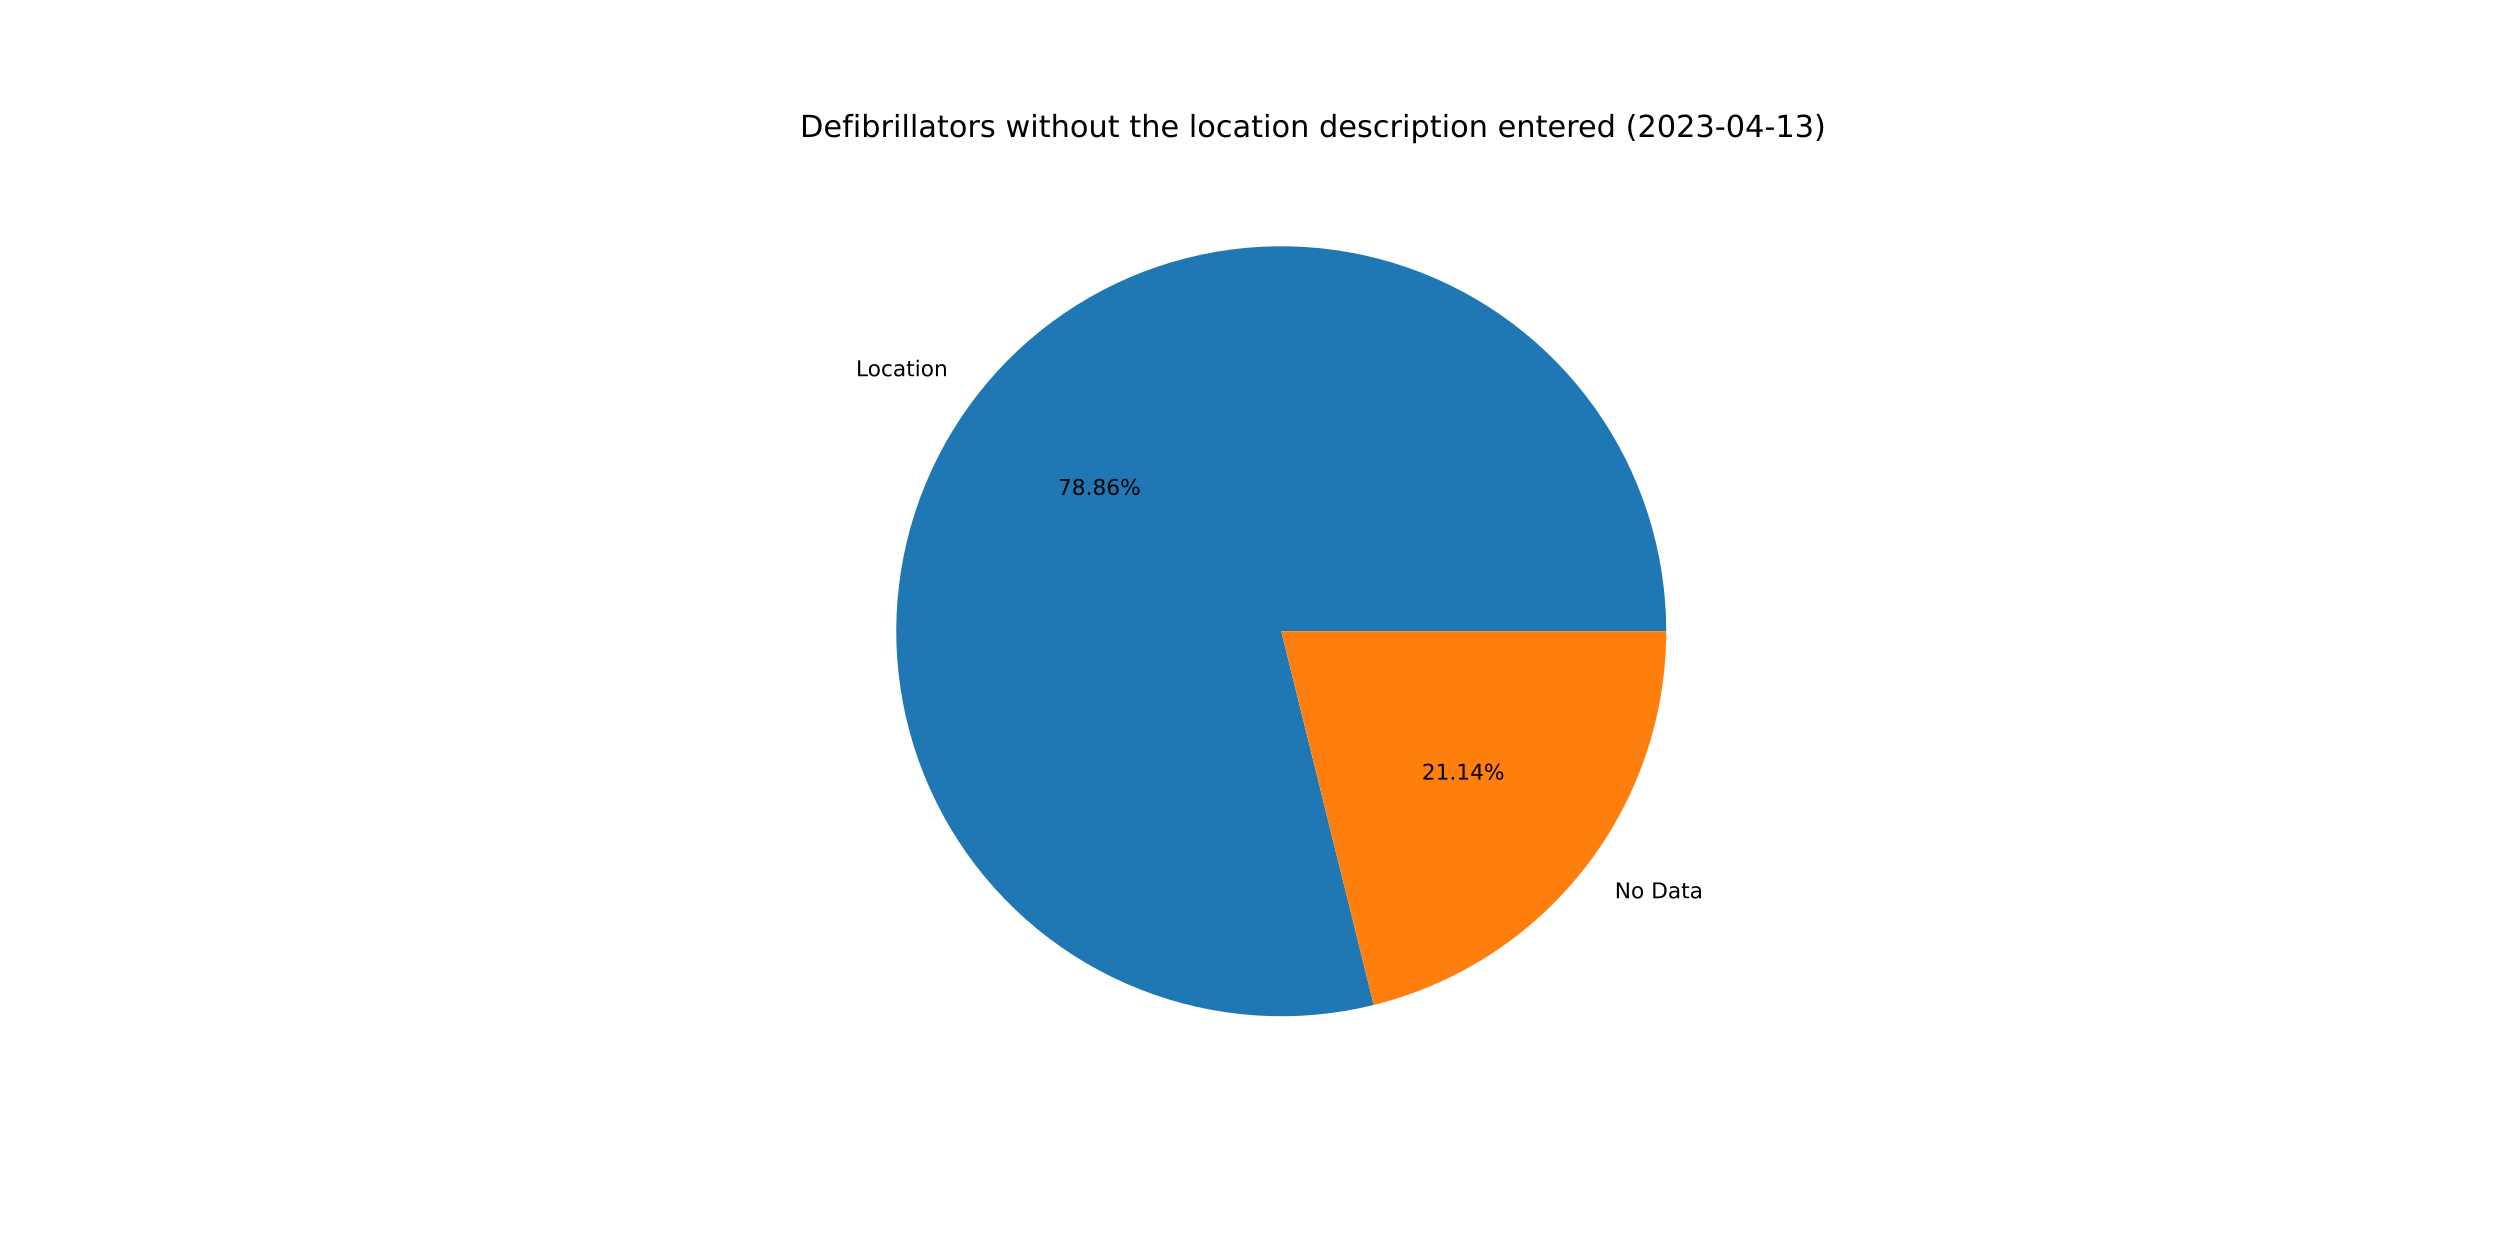
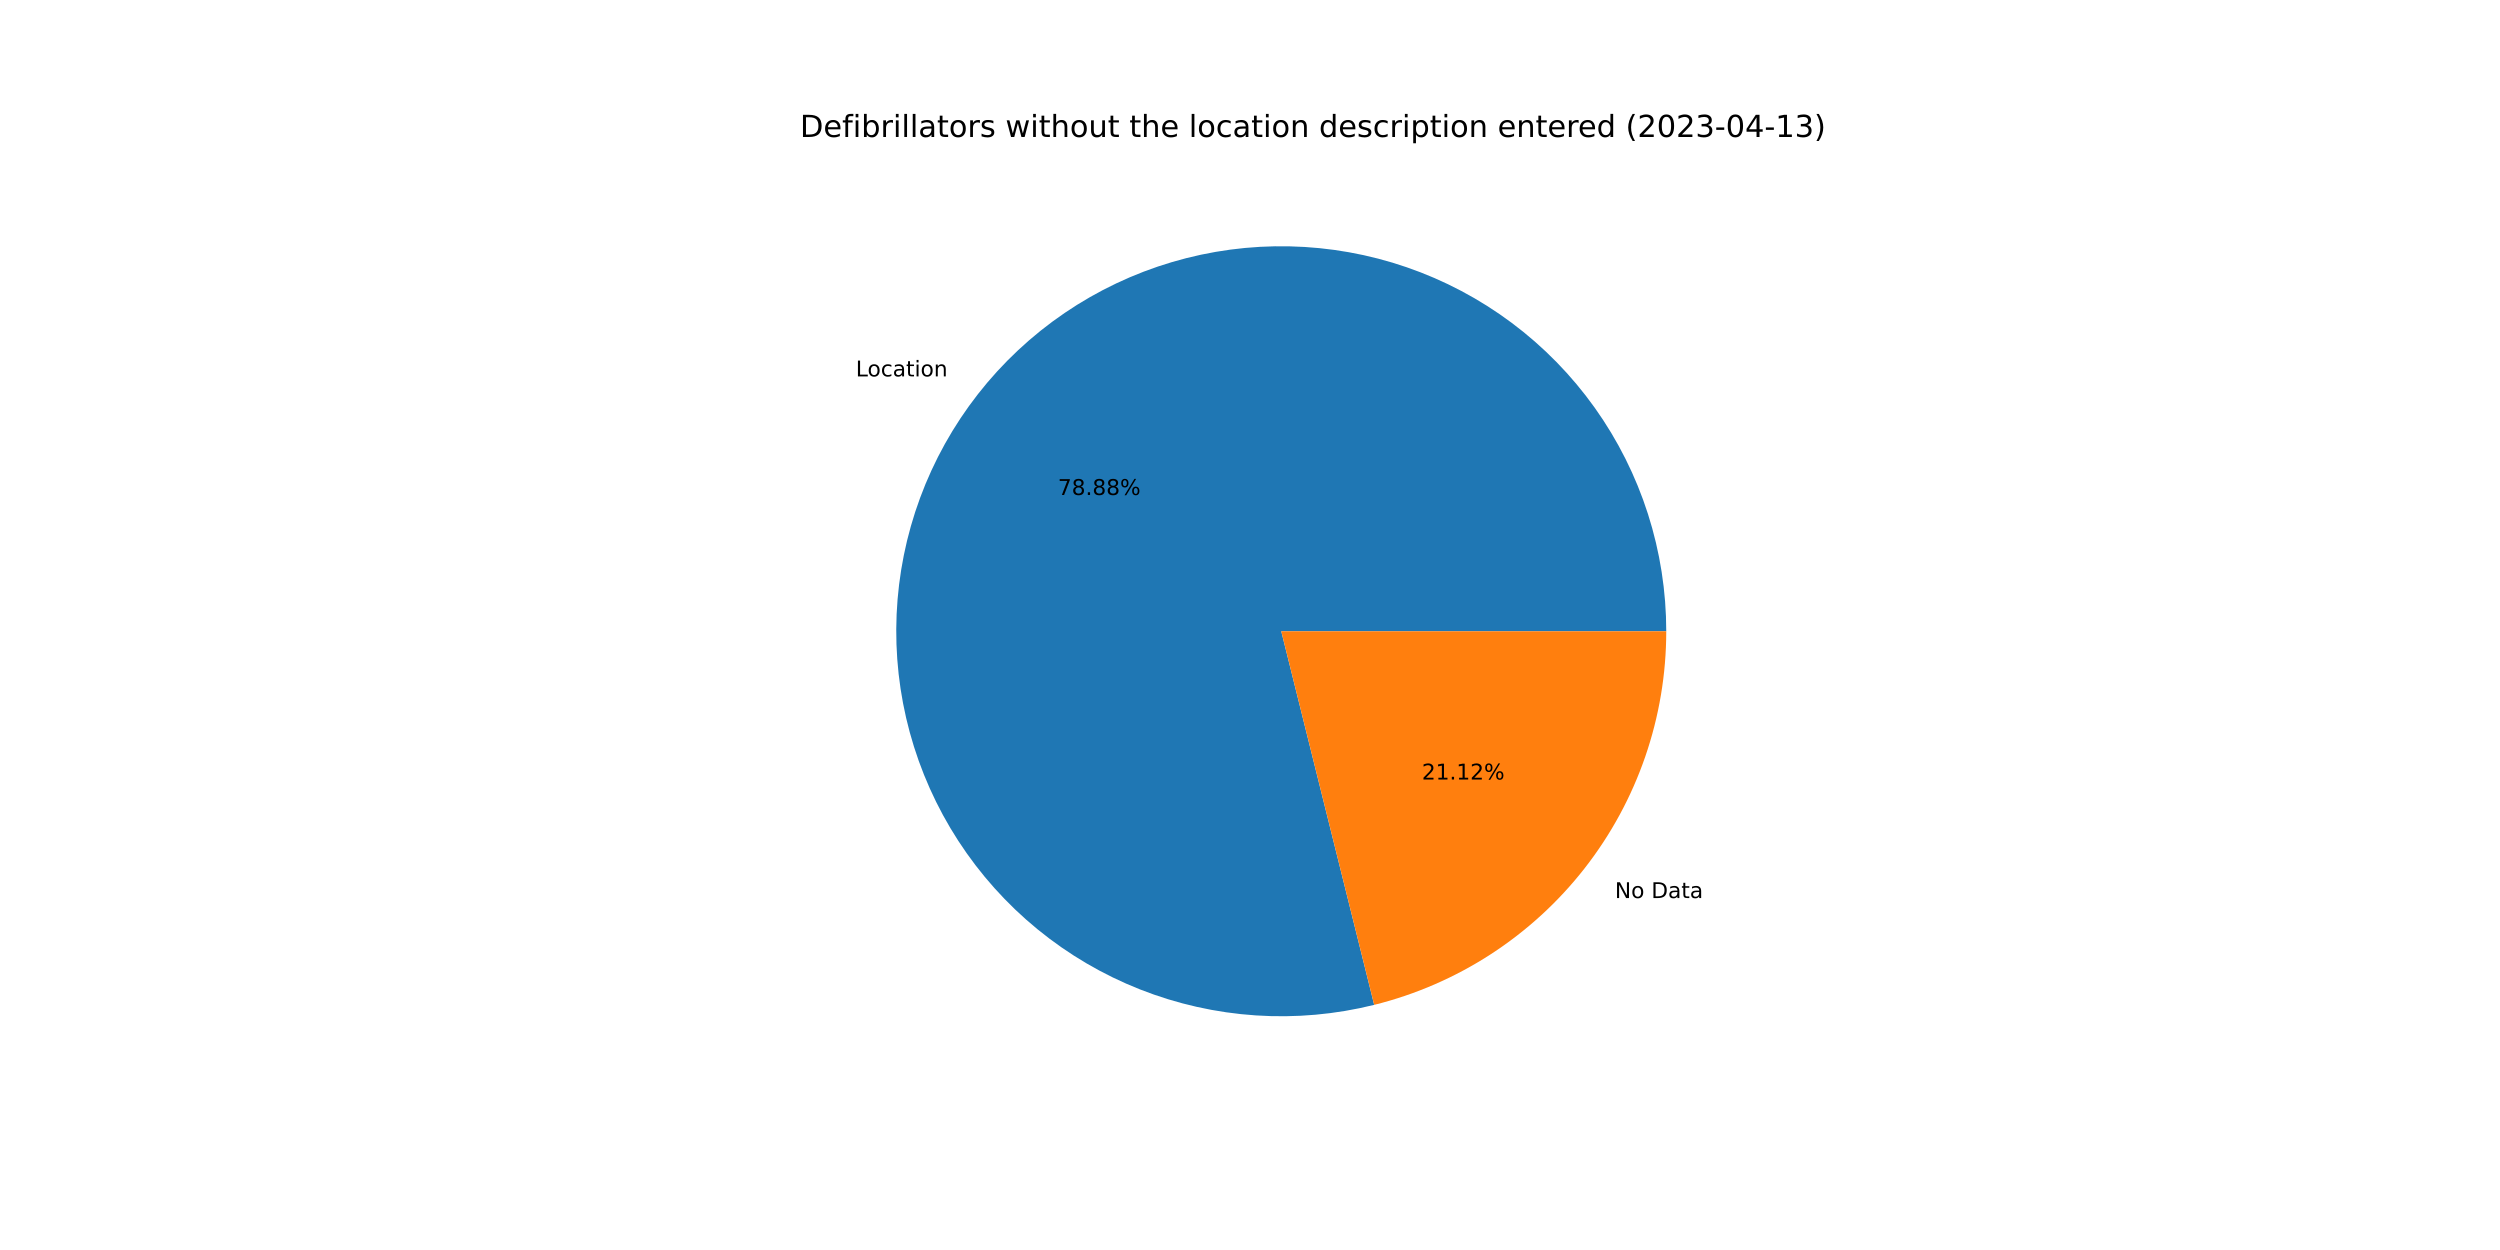
<svg xmlns="http://www.w3.org/2000/svg" xmlns:xlink="http://www.w3.org/1999/xlink" width="1152pt" height="576pt" viewBox="0 0 1152 576" version="1.1">
  <defs>
    <style type="text/css">*{stroke-linejoin: round; stroke-linecap: butt}</style>
  </defs>
  <g id="figure_1">
    <g id="patch_1">
      <path d="M 0 576  L 1152 576  L 1152 0  L 0 0  z " style="fill: #ffffff" />
    </g>
    <g id="axes_1">
      <g id="patch_2">
-         <path d="M 767.808 290.88  C 767.808 272.53 764.961 254.29 759.368 236.813  C 753.776 219.335 745.506 202.831 734.853 187.89  C 724.2 172.948 711.293 159.749 696.593 148.765  C 681.894 137.781 665.578 129.144 648.23 123.162  C 630.882 117.18 612.711 113.926 594.365 113.516  C 576.019 113.106 557.721 115.545 540.123 120.745  C 522.525 125.946 505.84 133.845 490.664 144.162  C 475.488 154.478 462.004 167.087 450.694 181.537  C 439.384 195.988 430.384 212.106 424.017 229.316  C 417.649 246.526 413.989 264.62 413.169 282.952  C 412.349 301.284 414.378 319.633 419.184 337.342  C 423.99 355.052 431.515 371.909 441.489 387.312  C 451.464 402.715 463.768 416.477 477.962 428.107  C 492.156 439.737 508.069 449.095 525.133 455.846  C 542.196 462.597 560.204 466.66 578.513 467.889  C 596.822 469.119 615.211 467.5 633.024 463.091  L 590.4 290.88  L 767.808 290.88  z " style="fill: #1f77b4" />
+         <path d="M 767.808 290.88  C 767.808 272.525 764.96 254.281 759.364 236.8  C 753.769 219.319 745.495 202.812 734.838 187.868  C 724.18 172.925 711.267 159.725 696.562 148.742  C 681.856 137.758 665.535 129.123 648.181 123.145  C 630.827 117.167 612.65 113.918 594.3 113.515  C 575.95 113.111 557.647 115.558 540.048 120.768  C 522.448 125.977 505.762 133.886 490.588 144.213  C 475.414 154.539 461.934 167.159 450.63 181.619  C 439.326 196.08 430.334 212.208 423.976 229.426  C 417.618 246.644 413.97 264.745 413.163 283.082  C 412.357 301.419 414.401 319.771 419.222 337.481  C 424.043 355.191 431.584 372.046 441.574 387.443  C 451.565 402.841 463.885 416.595 478.093 428.215  C 492.302 439.834 508.228 449.178 525.302 455.913  C 542.377 462.648 560.393 466.693 578.708 467.902  C 597.023 469.112 615.415 467.472 633.227 463.041  L 590.4 290.88  L 767.808 290.88  z " style="fill: #1f77b4" />
      </g>
      <g id="patch_3">
-         <path d="M 633.024 463.091  C 671.492 453.57 705.682 431.43 730.106 400.223  C 754.53 369.016 767.808 330.508 767.808 290.88  L 590.4 290.88  L 633.024 463.091  z " style="fill: #ff7f0e" />
+         <path d="M 633.227 463.041  C 671.648 453.484 705.786 431.334 730.17 400.141  C 754.554 368.948 767.808 330.473 767.808 290.88  L 590.4 290.88  L 633.227 463.041  z " style="fill: #ff7f0e" />
      </g>
      <g id="matplotlib.axis_1" />
      <g id="matplotlib.axis_2" />
      <g id="text_1">
-         <g transform="translate(394.4267 173.3622)scale(0.1 -0.1)">
+         <g transform="translate(394.356 173.4526)scale(0.1 -0.1)">
          <defs>
            <path id="DejaVuSans-4c" d="M 628 4666  L 1259 4666  L 1259 531  L 3531 531  L 3531 0  L 628 0  L 628 4666  z " transform="scale(0.015625)" />
            <path id="DejaVuSans-6f" d="M 1959 3097  Q 1497 3097 1228 2736  Q 959 2375 959 1747  Q 959 1119 1226 758  Q 1494 397 1959 397  Q 2419 397 2687 759  Q 2956 1122 2956 1747  Q 2956 2369 2687 2733  Q 2419 3097 1959 3097  z M 1959 3584  Q 2709 3584 3137 3096  Q 3566 2609 3566 1747  Q 3566 888 3137 398  Q 2709 -91 1959 -91  Q 1206 -91 779 398  Q 353 888 353 1747  Q 353 2609 779 3096  Q 1206 3584 1959 3584  z " transform="scale(0.015625)" />
            <path id="DejaVuSans-63" d="M 3122 3366  L 3122 2828  Q 2878 2963 2633 3030  Q 2388 3097 2138 3097  Q 1578 3097 1268 2742  Q 959 2388 959 1747  Q 959 1106 1268 751  Q 1578 397 2138 397  Q 2388 397 2633 464  Q 2878 531 3122 666  L 3122 134  Q 2881 22 2623 -34  Q 2366 -91 2075 -91  Q 1284 -91 818 406  Q 353 903 353 1747  Q 353 2603 823 3093  Q 1294 3584 2113 3584  Q 2378 3584 2631 3529  Q 2884 3475 3122 3366  z " transform="scale(0.015625)" />
            <path id="DejaVuSans-61" d="M 2194 1759  Q 1497 1759 1228 1600  Q 959 1441 959 1056  Q 959 750 1161 570  Q 1363 391 1709 391  Q 2188 391 2477 730  Q 2766 1069 2766 1631  L 2766 1759  L 2194 1759  z M 3341 1997  L 3341 0  L 2766 0  L 2766 531  Q 2569 213 2275 61  Q 1981 -91 1556 -91  Q 1019 -91 701 211  Q 384 513 384 1019  Q 384 1609 779 1909  Q 1175 2209 1959 2209  L 2766 2209  L 2766 2266  Q 2766 2663 2505 2880  Q 2244 3097 1772 3097  Q 1472 3097 1187 3025  Q 903 2953 641 2809  L 641 3341  Q 956 3463 1253 3523  Q 1550 3584 1831 3584  Q 2591 3584 2966 3190  Q 3341 2797 3341 1997  z " transform="scale(0.015625)" />
            <path id="DejaVuSans-74" d="M 1172 4494  L 1172 3500  L 2356 3500  L 2356 3053  L 1172 3053  L 1172 1153  Q 1172 725 1289 603  Q 1406 481 1766 481  L 2356 481  L 2356 0  L 1766 0  Q 1100 0 847 248  Q 594 497 594 1153  L 594 3053  L 172 3053  L 172 3500  L 594 3500  L 594 4494  L 1172 4494  z " transform="scale(0.015625)" />
            <path id="DejaVuSans-69" d="M 603 3500  L 1178 3500  L 1178 0  L 603 0  L 603 3500  z M 603 4863  L 1178 4863  L 1178 4134  L 603 4134  L 603 4863  z " transform="scale(0.015625)" />
            <path id="DejaVuSans-6e" d="M 3513 2113  L 3513 0  L 2938 0  L 2938 2094  Q 2938 2591 2744 2837  Q 2550 3084 2163 3084  Q 1697 3084 1428 2787  Q 1159 2491 1159 1978  L 1159 0  L 581 0  L 581 3500  L 1159 3500  L 1159 2956  Q 1366 3272 1645 3428  Q 1925 3584 2291 3584  Q 2894 3584 3203 3211  Q 3513 2838 3513 2113  z " transform="scale(0.015625)" />
          </defs>
          <use xlink:href="#DejaVuSans-4c" />
          <use xlink:href="#DejaVuSans-6f" x="53.963" />
          <use xlink:href="#DejaVuSans-63" x="115.145" />
          <use xlink:href="#DejaVuSans-61" x="170.125" />
          <use xlink:href="#DejaVuSans-74" x="231.404" />
          <use xlink:href="#DejaVuSans-69" x="270.613" />
          <use xlink:href="#DejaVuSans-6f" x="298.396" />
          <use xlink:href="#DejaVuSans-6e" x="359.578" />
        </g>
      </g>
      <g id="text_2">
-         <g transform="translate(487.5116 228.0336)scale(0.1 -0.1)">
+         <g transform="translate(487.4731 228.0829)scale(0.1 -0.1)">
          <defs>
            <path id="DejaVuSans-37" d="M 525 4666  L 3525 4666  L 3525 4397  L 1831 0  L 1172 0  L 2766 4134  L 525 4134  L 525 4666  z " transform="scale(0.015625)" />
            <path id="DejaVuSans-38" d="M 2034 2216  Q 1584 2216 1326 1975  Q 1069 1734 1069 1313  Q 1069 891 1326 650  Q 1584 409 2034 409  Q 2484 409 2743 651  Q 3003 894 3003 1313  Q 3003 1734 2745 1975  Q 2488 2216 2034 2216  z M 1403 2484  Q 997 2584 770 2862  Q 544 3141 544 3541  Q 544 4100 942 4425  Q 1341 4750 2034 4750  Q 2731 4750 3128 4425  Q 3525 4100 3525 3541  Q 3525 3141 3298 2862  Q 3072 2584 2669 2484  Q 3125 2378 3379 2068  Q 3634 1759 3634 1313  Q 3634 634 3220 271  Q 2806 -91 2034 -91  Q 1263 -91 848 271  Q 434 634 434 1313  Q 434 1759 690 2068  Q 947 2378 1403 2484  z M 1172 3481  Q 1172 3119 1398 2916  Q 1625 2713 2034 2713  Q 2441 2713 2670 2916  Q 2900 3119 2900 3481  Q 2900 3844 2670 4047  Q 2441 4250 2034 4250  Q 1625 4250 1398 4047  Q 1172 3844 1172 3481  z " transform="scale(0.015625)" />
            <path id="DejaVuSans-2e" d="M 684 794  L 1344 794  L 1344 0  L 684 0  L 684 794  z " transform="scale(0.015625)" />
-             <path id="DejaVuSans-36" d="M 2113 2584  Q 1688 2584 1439 2293  Q 1191 2003 1191 1497  Q 1191 994 1439 701  Q 1688 409 2113 409  Q 2538 409 2786 701  Q 3034 994 3034 1497  Q 3034 2003 2786 2293  Q 2538 2584 2113 2584  z M 3366 4563  L 3366 3988  Q 3128 4100 2886 4159  Q 2644 4219 2406 4219  Q 1781 4219 1451 3797  Q 1122 3375 1075 2522  Q 1259 2794 1537 2939  Q 1816 3084 2150 3084  Q 2853 3084 3261 2657  Q 3669 2231 3669 1497  Q 3669 778 3244 343  Q 2819 -91 2113 -91  Q 1303 -91 875 529  Q 447 1150 447 2328  Q 447 3434 972 4092  Q 1497 4750 2381 4750  Q 2619 4750 2861 4703  Q 3103 4656 3366 4563  z " transform="scale(0.015625)" />
            <path id="DejaVuSans-25" d="M 4653 2053  Q 4381 2053 4226 1822  Q 4072 1591 4072 1178  Q 4072 772 4226 539  Q 4381 306 4653 306  Q 4919 306 5073 539  Q 5228 772 5228 1178  Q 5228 1588 5073 1820  Q 4919 2053 4653 2053  z M 4653 2450  Q 5147 2450 5437 2106  Q 5728 1763 5728 1178  Q 5728 594 5436 251  Q 5144 -91 4653 -91  Q 4153 -91 3862 251  Q 3572 594 3572 1178  Q 3572 1766 3864 2108  Q 4156 2450 4653 2450  z M 1428 4353  Q 1159 4353 1004 4120  Q 850 3888 850 3481  Q 850 3069 1003 2837  Q 1156 2606 1428 2606  Q 1700 2606 1854 2837  Q 2009 3069 2009 3481  Q 2009 3884 1853 4118  Q 1697 4353 1428 4353  z M 4250 4750  L 4750 4750  L 1831 -91  L 1331 -91  L 4250 4750  z M 1428 4750  Q 1922 4750 2215 4408  Q 2509 4066 2509 3481  Q 2509 2891 2217 2550  Q 1925 2209 1428 2209  Q 931 2209 642 2551  Q 353 2894 353 3481  Q 353 4063 643 4406  Q 934 4750 1428 4750  z " transform="scale(0.015625)" />
          </defs>
          <use xlink:href="#DejaVuSans-37" />
          <use xlink:href="#DejaVuSans-38" x="63.623" />
          <use xlink:href="#DejaVuSans-2e" x="127.246" />
          <use xlink:href="#DejaVuSans-38" x="159.033" />
-           <use xlink:href="#DejaVuSans-36" x="222.656" />
+           <use xlink:href="#DejaVuSans-38" x="222.656" />
          <use xlink:href="#DejaVuSans-25" x="286.279" />
        </g>
      </g>
      <g id="text_3">
-         <g transform="translate(744.0764 413.9166)scale(0.1 -0.1)">
+         <g transform="translate(744.1471 413.8262)scale(0.1 -0.1)">
          <defs>
            <path id="DejaVuSans-4e" d="M 628 4666  L 1478 4666  L 3547 763  L 3547 4666  L 4159 4666  L 4159 0  L 3309 0  L 1241 3903  L 1241 0  L 628 0  L 628 4666  z " transform="scale(0.015625)" />
            <path id="DejaVuSans-20" transform="scale(0.015625)" />
            <path id="DejaVuSans-44" d="M 1259 4147  L 1259 519  L 2022 519  Q 2988 519 3436 956  Q 3884 1394 3884 2338  Q 3884 3275 3436 3711  Q 2988 4147 2022 4147  L 1259 4147  z M 628 4666  L 1925 4666  Q 3281 4666 3915 4102  Q 4550 3538 4550 2338  Q 4550 1131 3912 565  Q 3275 0 1925 0  L 628 0  L 628 4666  z " transform="scale(0.015625)" />
          </defs>
          <use xlink:href="#DejaVuSans-4e" />
          <use xlink:href="#DejaVuSans-6f" x="74.805" />
          <use xlink:href="#DejaVuSans-20" x="135.986" />
          <use xlink:href="#DejaVuSans-44" x="167.773" />
          <use xlink:href="#DejaVuSans-61" x="244.775" />
          <use xlink:href="#DejaVuSans-74" x="306.055" />
          <use xlink:href="#DejaVuSans-61" x="345.264" />
        </g>
      </g>
      <g id="text_4">
-         <g transform="translate(655.1587 359.2451)scale(0.1 -0.1)">
+         <g transform="translate(655.1972 359.1958)scale(0.1 -0.1)">
          <defs>
            <path id="DejaVuSans-32" d="M 1228 531  L 3431 531  L 3431 0  L 469 0  L 469 531  Q 828 903 1448 1529  Q 2069 2156 2228 2338  Q 2531 2678 2651 2914  Q 2772 3150 2772 3378  Q 2772 3750 2511 3984  Q 2250 4219 1831 4219  Q 1534 4219 1204 4116  Q 875 4013 500 3803  L 500 4441  Q 881 4594 1212 4672  Q 1544 4750 1819 4750  Q 2544 4750 2975 4387  Q 3406 4025 3406 3419  Q 3406 3131 3298 2873  Q 3191 2616 2906 2266  Q 2828 2175 2409 1742  Q 1991 1309 1228 531  z " transform="scale(0.015625)" />
            <path id="DejaVuSans-31" d="M 794 531  L 1825 531  L 1825 4091  L 703 3866  L 703 4441  L 1819 4666  L 2450 4666  L 2450 531  L 3481 531  L 3481 0  L 794 0  L 794 531  z " transform="scale(0.015625)" />
-             <path id="DejaVuSans-34" d="M 2419 4116  L 825 1625  L 2419 1625  L 2419 4116  z M 2253 4666  L 3047 4666  L 3047 1625  L 3713 1625  L 3713 1100  L 3047 1100  L 3047 0  L 2419 0  L 2419 1100  L 313 1100  L 313 1709  L 2253 4666  z " transform="scale(0.015625)" />
          </defs>
          <use xlink:href="#DejaVuSans-32" />
          <use xlink:href="#DejaVuSans-31" x="63.623" />
          <use xlink:href="#DejaVuSans-2e" x="127.246" />
          <use xlink:href="#DejaVuSans-31" x="159.033" />
-           <use xlink:href="#DejaVuSans-34" x="222.656" />
+           <use xlink:href="#DejaVuSans-32" x="222.656" />
          <use xlink:href="#DejaVuSans-25" x="286.279" />
        </g>
      </g>
      <g id="text_5">
        <g transform="translate(368.64 63.12)scale(0.14 -0.14)">
          <defs>
            <path id="DejaVuSans-65" d="M 3597 1894  L 3597 1613  L 953 1613  Q 991 1019 1311 708  Q 1631 397 2203 397  Q 2534 397 2845 478  Q 3156 559 3463 722  L 3463 178  Q 3153 47 2828 -22  Q 2503 -91 2169 -91  Q 1331 -91 842 396  Q 353 884 353 1716  Q 353 2575 817 3079  Q 1281 3584 2069 3584  Q 2775 3584 3186 3129  Q 3597 2675 3597 1894  z M 3022 2063  Q 3016 2534 2758 2815  Q 2500 3097 2075 3097  Q 1594 3097 1305 2825  Q 1016 2553 972 2059  L 3022 2063  z " transform="scale(0.015625)" />
            <path id="DejaVuSans-66" d="M 2375 4863  L 2375 4384  L 1825 4384  Q 1516 4384 1395 4259  Q 1275 4134 1275 3809  L 1275 3500  L 2222 3500  L 2222 3053  L 1275 3053  L 1275 0  L 697 0  L 697 3053  L 147 3053  L 147 3500  L 697 3500  L 697 3744  Q 697 4328 969 4595  Q 1241 4863 1831 4863  L 2375 4863  z " transform="scale(0.015625)" />
            <path id="DejaVuSans-62" d="M 3116 1747  Q 3116 2381 2855 2742  Q 2594 3103 2138 3103  Q 1681 3103 1420 2742  Q 1159 2381 1159 1747  Q 1159 1113 1420 752  Q 1681 391 2138 391  Q 2594 391 2855 752  Q 3116 1113 3116 1747  z M 1159 2969  Q 1341 3281 1617 3432  Q 1894 3584 2278 3584  Q 2916 3584 3314 3078  Q 3713 2572 3713 1747  Q 3713 922 3314 415  Q 2916 -91 2278 -91  Q 1894 -91 1617 61  Q 1341 213 1159 525  L 1159 0  L 581 0  L 581 4863  L 1159 4863  L 1159 2969  z " transform="scale(0.015625)" />
            <path id="DejaVuSans-72" d="M 2631 2963  Q 2534 3019 2420 3045  Q 2306 3072 2169 3072  Q 1681 3072 1420 2755  Q 1159 2438 1159 1844  L 1159 0  L 581 0  L 581 3500  L 1159 3500  L 1159 2956  Q 1341 3275 1631 3429  Q 1922 3584 2338 3584  Q 2397 3584 2469 3576  Q 2541 3569 2628 3553  L 2631 2963  z " transform="scale(0.015625)" />
            <path id="DejaVuSans-6c" d="M 603 4863  L 1178 4863  L 1178 0  L 603 0  L 603 4863  z " transform="scale(0.015625)" />
            <path id="DejaVuSans-73" d="M 2834 3397  L 2834 2853  Q 2591 2978 2328 3040  Q 2066 3103 1784 3103  Q 1356 3103 1142 2972  Q 928 2841 928 2578  Q 928 2378 1081 2264  Q 1234 2150 1697 2047  L 1894 2003  Q 2506 1872 2764 1633  Q 3022 1394 3022 966  Q 3022 478 2636 193  Q 2250 -91 1575 -91  Q 1294 -91 989 -36  Q 684 19 347 128  L 347 722  Q 666 556 975 473  Q 1284 391 1588 391  Q 1994 391 2212 530  Q 2431 669 2431 922  Q 2431 1156 2273 1281  Q 2116 1406 1581 1522  L 1381 1569  Q 847 1681 609 1914  Q 372 2147 372 2553  Q 372 3047 722 3315  Q 1072 3584 1716 3584  Q 2034 3584 2315 3537  Q 2597 3491 2834 3397  z " transform="scale(0.015625)" />
            <path id="DejaVuSans-77" d="M 269 3500  L 844 3500  L 1563 769  L 2278 3500  L 2956 3500  L 3675 769  L 4391 3500  L 4966 3500  L 4050 0  L 3372 0  L 2619 2869  L 1863 0  L 1184 0  L 269 3500  z " transform="scale(0.015625)" />
            <path id="DejaVuSans-68" d="M 3513 2113  L 3513 0  L 2938 0  L 2938 2094  Q 2938 2591 2744 2837  Q 2550 3084 2163 3084  Q 1697 3084 1428 2787  Q 1159 2491 1159 1978  L 1159 0  L 581 0  L 581 4863  L 1159 4863  L 1159 2956  Q 1366 3272 1645 3428  Q 1925 3584 2291 3584  Q 2894 3584 3203 3211  Q 3513 2838 3513 2113  z " transform="scale(0.015625)" />
            <path id="DejaVuSans-75" d="M 544 1381  L 544 3500  L 1119 3500  L 1119 1403  Q 1119 906 1312 657  Q 1506 409 1894 409  Q 2359 409 2629 706  Q 2900 1003 2900 1516  L 2900 3500  L 3475 3500  L 3475 0  L 2900 0  L 2900 538  Q 2691 219 2414 64  Q 2138 -91 1772 -91  Q 1169 -91 856 284  Q 544 659 544 1381  z M 1991 3584  L 1991 3584  z " transform="scale(0.015625)" />
            <path id="DejaVuSans-64" d="M 2906 2969  L 2906 4863  L 3481 4863  L 3481 0  L 2906 0  L 2906 525  Q 2725 213 2448 61  Q 2172 -91 1784 -91  Q 1150 -91 751 415  Q 353 922 353 1747  Q 353 2572 751 3078  Q 1150 3584 1784 3584  Q 2172 3584 2448 3432  Q 2725 3281 2906 2969  z M 947 1747  Q 947 1113 1208 752  Q 1469 391 1925 391  Q 2381 391 2643 752  Q 2906 1113 2906 1747  Q 2906 2381 2643 2742  Q 2381 3103 1925 3103  Q 1469 3103 1208 2742  Q 947 2381 947 1747  z " transform="scale(0.015625)" />
            <path id="DejaVuSans-70" d="M 1159 525  L 1159 -1331  L 581 -1331  L 581 3500  L 1159 3500  L 1159 2969  Q 1341 3281 1617 3432  Q 1894 3584 2278 3584  Q 2916 3584 3314 3078  Q 3713 2572 3713 1747  Q 3713 922 3314 415  Q 2916 -91 2278 -91  Q 1894 -91 1617 61  Q 1341 213 1159 525  z M 3116 1747  Q 3116 2381 2855 2742  Q 2594 3103 2138 3103  Q 1681 3103 1420 2742  Q 1159 2381 1159 1747  Q 1159 1113 1420 752  Q 1681 391 2138 391  Q 2594 391 2855 752  Q 3116 1113 3116 1747  z " transform="scale(0.015625)" />
            <path id="DejaVuSans-28" d="M 1984 4856  Q 1566 4138 1362 3434  Q 1159 2731 1159 2009  Q 1159 1288 1364 580  Q 1569 -128 1984 -844  L 1484 -844  Q 1016 -109 783 600  Q 550 1309 550 2009  Q 550 2706 781 3412  Q 1013 4119 1484 4856  L 1984 4856  z " transform="scale(0.015625)" />
            <path id="DejaVuSans-30" d="M 2034 4250  Q 1547 4250 1301 3770  Q 1056 3291 1056 2328  Q 1056 1369 1301 889  Q 1547 409 2034 409  Q 2525 409 2770 889  Q 3016 1369 3016 2328  Q 3016 3291 2770 3770  Q 2525 4250 2034 4250  z M 2034 4750  Q 2819 4750 3233 4129  Q 3647 3509 3647 2328  Q 3647 1150 3233 529  Q 2819 -91 2034 -91  Q 1250 -91 836 529  Q 422 1150 422 2328  Q 422 3509 836 4129  Q 1250 4750 2034 4750  z " transform="scale(0.015625)" />
            <path id="DejaVuSans-33" d="M 2597 2516  Q 3050 2419 3304 2112  Q 3559 1806 3559 1356  Q 3559 666 3084 287  Q 2609 -91 1734 -91  Q 1441 -91 1130 -33  Q 819 25 488 141  L 488 750  Q 750 597 1062 519  Q 1375 441 1716 441  Q 2309 441 2620 675  Q 2931 909 2931 1356  Q 2931 1769 2642 2001  Q 2353 2234 1838 2234  L 1294 2234  L 1294 2753  L 1863 2753  Q 2328 2753 2575 2939  Q 2822 3125 2822 3475  Q 2822 3834 2567 4026  Q 2313 4219 1838 4219  Q 1578 4219 1281 4162  Q 984 4106 628 3988  L 628 4550  Q 988 4650 1302 4700  Q 1616 4750 1894 4750  Q 2613 4750 3031 4423  Q 3450 4097 3450 3541  Q 3450 3153 3228 2886  Q 3006 2619 2597 2516  z " transform="scale(0.015625)" />
            <path id="DejaVuSans-2d" d="M 313 2009  L 1997 2009  L 1997 1497  L 313 1497  L 313 2009  z " transform="scale(0.015625)" />
+             <path id="DejaVuSans-34" d="M 2419 4116  L 825 1625  L 2419 1625  L 2419 4116  z M 2253 4666  L 3047 4666  L 3047 1625  L 3713 1625  L 3713 1100  L 3047 1100  L 3047 0  L 2419 0  L 2419 1100  L 313 1100  L 313 1709  L 2253 4666  z " transform="scale(0.015625)" />
            <path id="DejaVuSans-29" d="M 513 4856  L 1013 4856  Q 1481 4119 1714 3412  Q 1947 2706 1947 2009  Q 1947 1309 1714 600  Q 1481 -109 1013 -844  L 513 -844  Q 928 -128 1133 580  Q 1338 1288 1338 2009  Q 1338 2731 1133 3434  Q 928 4138 513 4856  z " transform="scale(0.015625)" />
          </defs>
          <use xlink:href="#DejaVuSans-44" />
          <use xlink:href="#DejaVuSans-65" x="77.002" />
          <use xlink:href="#DejaVuSans-66" x="138.525" />
          <use xlink:href="#DejaVuSans-69" x="173.73" />
          <use xlink:href="#DejaVuSans-62" x="201.514" />
          <use xlink:href="#DejaVuSans-72" x="264.99" />
          <use xlink:href="#DejaVuSans-69" x="306.104" />
          <use xlink:href="#DejaVuSans-6c" x="333.887" />
          <use xlink:href="#DejaVuSans-6c" x="361.67" />
          <use xlink:href="#DejaVuSans-61" x="389.453" />
          <use xlink:href="#DejaVuSans-74" x="450.732" />
          <use xlink:href="#DejaVuSans-6f" x="489.941" />
          <use xlink:href="#DejaVuSans-72" x="551.123" />
          <use xlink:href="#DejaVuSans-73" x="592.236" />
          <use xlink:href="#DejaVuSans-20" x="644.336" />
          <use xlink:href="#DejaVuSans-77" x="676.123" />
          <use xlink:href="#DejaVuSans-69" x="757.91" />
          <use xlink:href="#DejaVuSans-74" x="785.693" />
          <use xlink:href="#DejaVuSans-68" x="824.902" />
          <use xlink:href="#DejaVuSans-6f" x="888.281" />
          <use xlink:href="#DejaVuSans-75" x="949.463" />
          <use xlink:href="#DejaVuSans-74" x="1012.842" />
          <use xlink:href="#DejaVuSans-20" x="1052.051" />
          <use xlink:href="#DejaVuSans-74" x="1083.838" />
          <use xlink:href="#DejaVuSans-68" x="1123.047" />
          <use xlink:href="#DejaVuSans-65" x="1186.426" />
          <use xlink:href="#DejaVuSans-20" x="1247.949" />
          <use xlink:href="#DejaVuSans-6c" x="1279.736" />
          <use xlink:href="#DejaVuSans-6f" x="1307.52" />
          <use xlink:href="#DejaVuSans-63" x="1368.701" />
          <use xlink:href="#DejaVuSans-61" x="1423.682" />
          <use xlink:href="#DejaVuSans-74" x="1484.961" />
          <use xlink:href="#DejaVuSans-69" x="1524.17" />
          <use xlink:href="#DejaVuSans-6f" x="1551.953" />
          <use xlink:href="#DejaVuSans-6e" x="1613.135" />
          <use xlink:href="#DejaVuSans-20" x="1676.514" />
          <use xlink:href="#DejaVuSans-64" x="1708.301" />
          <use xlink:href="#DejaVuSans-65" x="1771.777" />
          <use xlink:href="#DejaVuSans-73" x="1833.301" />
          <use xlink:href="#DejaVuSans-63" x="1885.4" />
          <use xlink:href="#DejaVuSans-72" x="1940.381" />
          <use xlink:href="#DejaVuSans-69" x="1981.494" />
          <use xlink:href="#DejaVuSans-70" x="2009.277" />
          <use xlink:href="#DejaVuSans-74" x="2072.754" />
          <use xlink:href="#DejaVuSans-69" x="2111.963" />
          <use xlink:href="#DejaVuSans-6f" x="2139.746" />
          <use xlink:href="#DejaVuSans-6e" x="2200.928" />
          <use xlink:href="#DejaVuSans-20" x="2264.307" />
          <use xlink:href="#DejaVuSans-65" x="2296.094" />
          <use xlink:href="#DejaVuSans-6e" x="2357.617" />
          <use xlink:href="#DejaVuSans-74" x="2420.996" />
          <use xlink:href="#DejaVuSans-65" x="2460.205" />
          <use xlink:href="#DejaVuSans-72" x="2521.729" />
          <use xlink:href="#DejaVuSans-65" x="2560.592" />
          <use xlink:href="#DejaVuSans-64" x="2622.115" />
          <use xlink:href="#DejaVuSans-20" x="2685.592" />
          <use xlink:href="#DejaVuSans-28" x="2717.379" />
          <use xlink:href="#DejaVuSans-32" x="2756.393" />
          <use xlink:href="#DejaVuSans-30" x="2820.016" />
          <use xlink:href="#DejaVuSans-32" x="2883.639" />
          <use xlink:href="#DejaVuSans-33" x="2947.262" />
          <use xlink:href="#DejaVuSans-2d" x="3010.885" />
          <use xlink:href="#DejaVuSans-30" x="3046.969" />
          <use xlink:href="#DejaVuSans-34" x="3110.592" />
          <use xlink:href="#DejaVuSans-2d" x="3174.215" />
          <use xlink:href="#DejaVuSans-31" x="3210.299" />
          <use xlink:href="#DejaVuSans-33" x="3273.922" />
          <use xlink:href="#DejaVuSans-29" x="3337.545" />
        </g>
      </g>
    </g>
  </g>
</svg>
